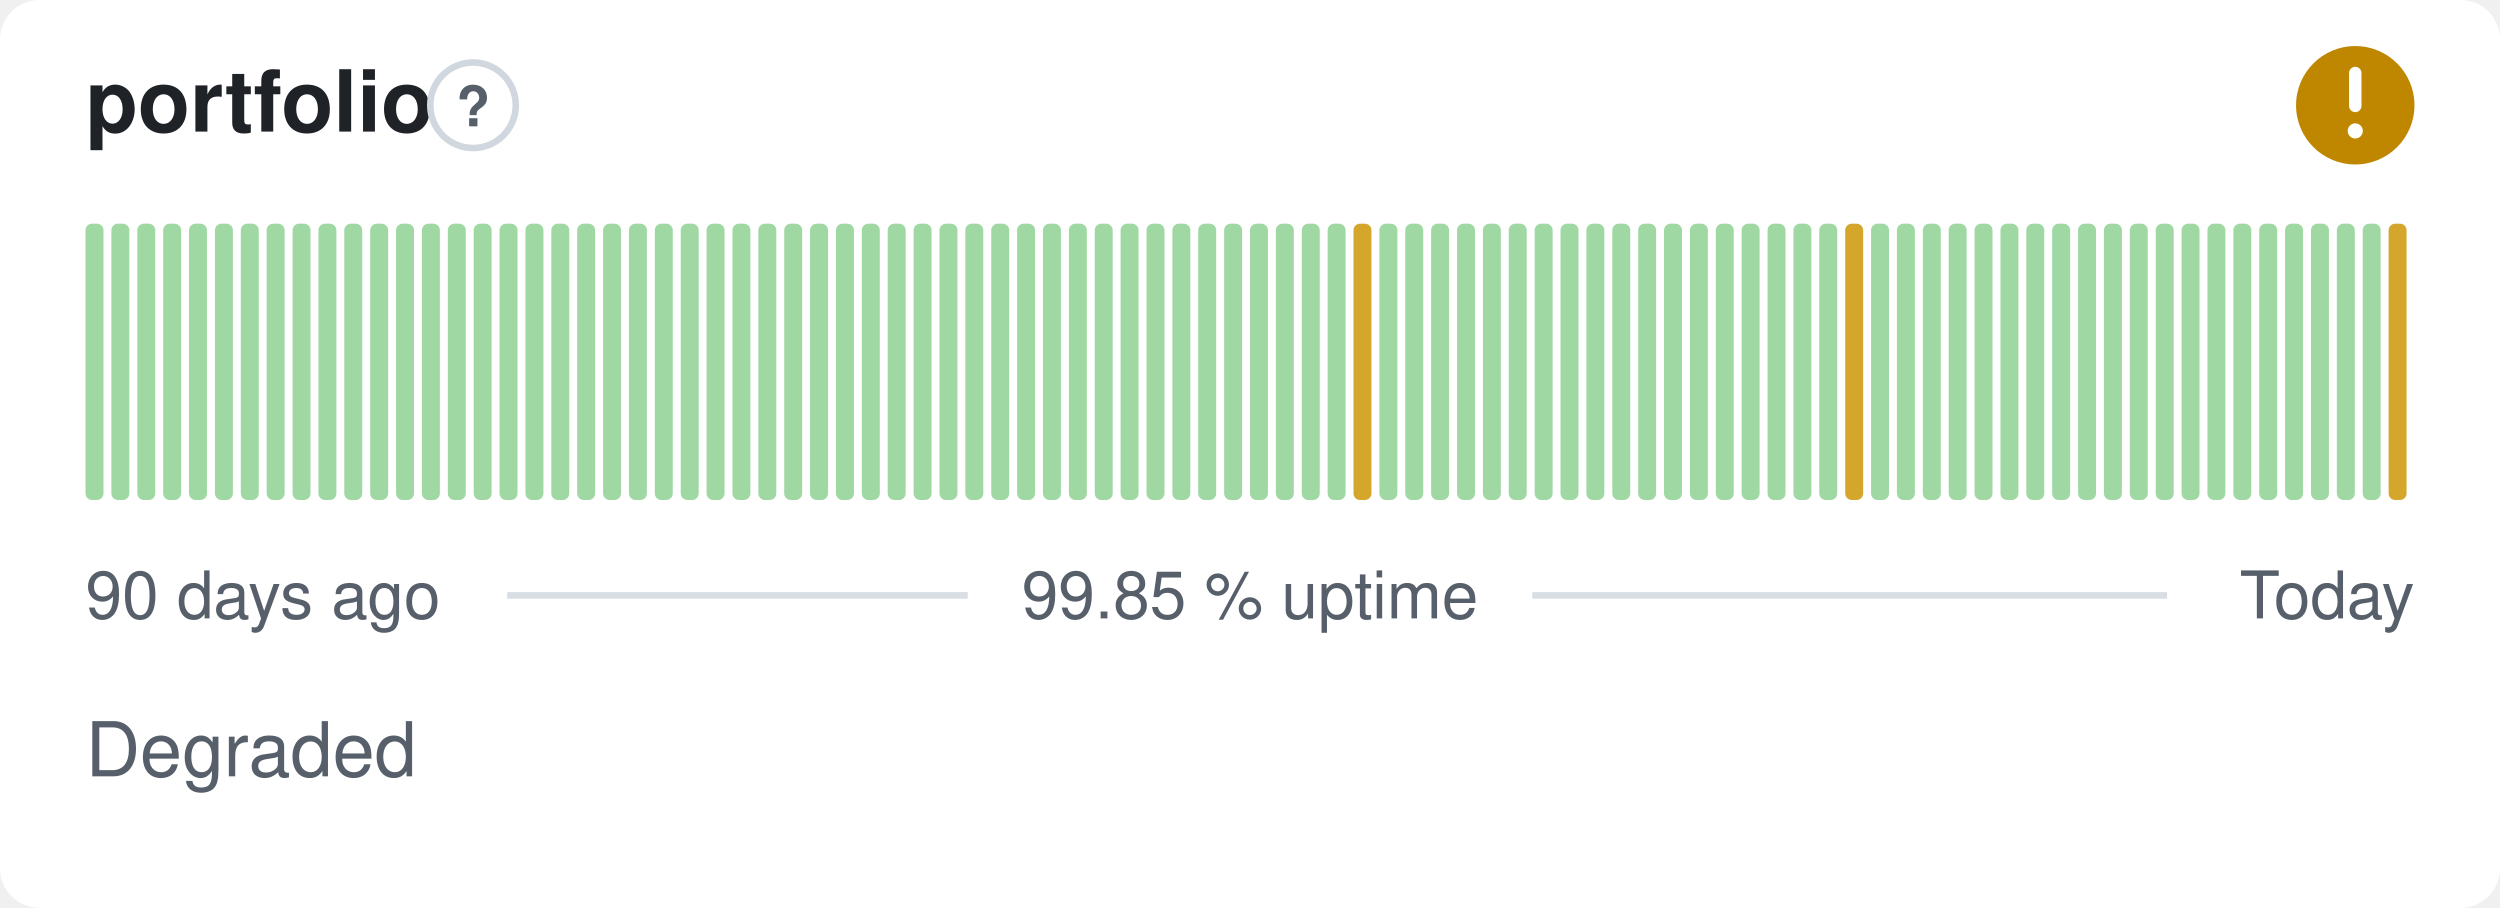
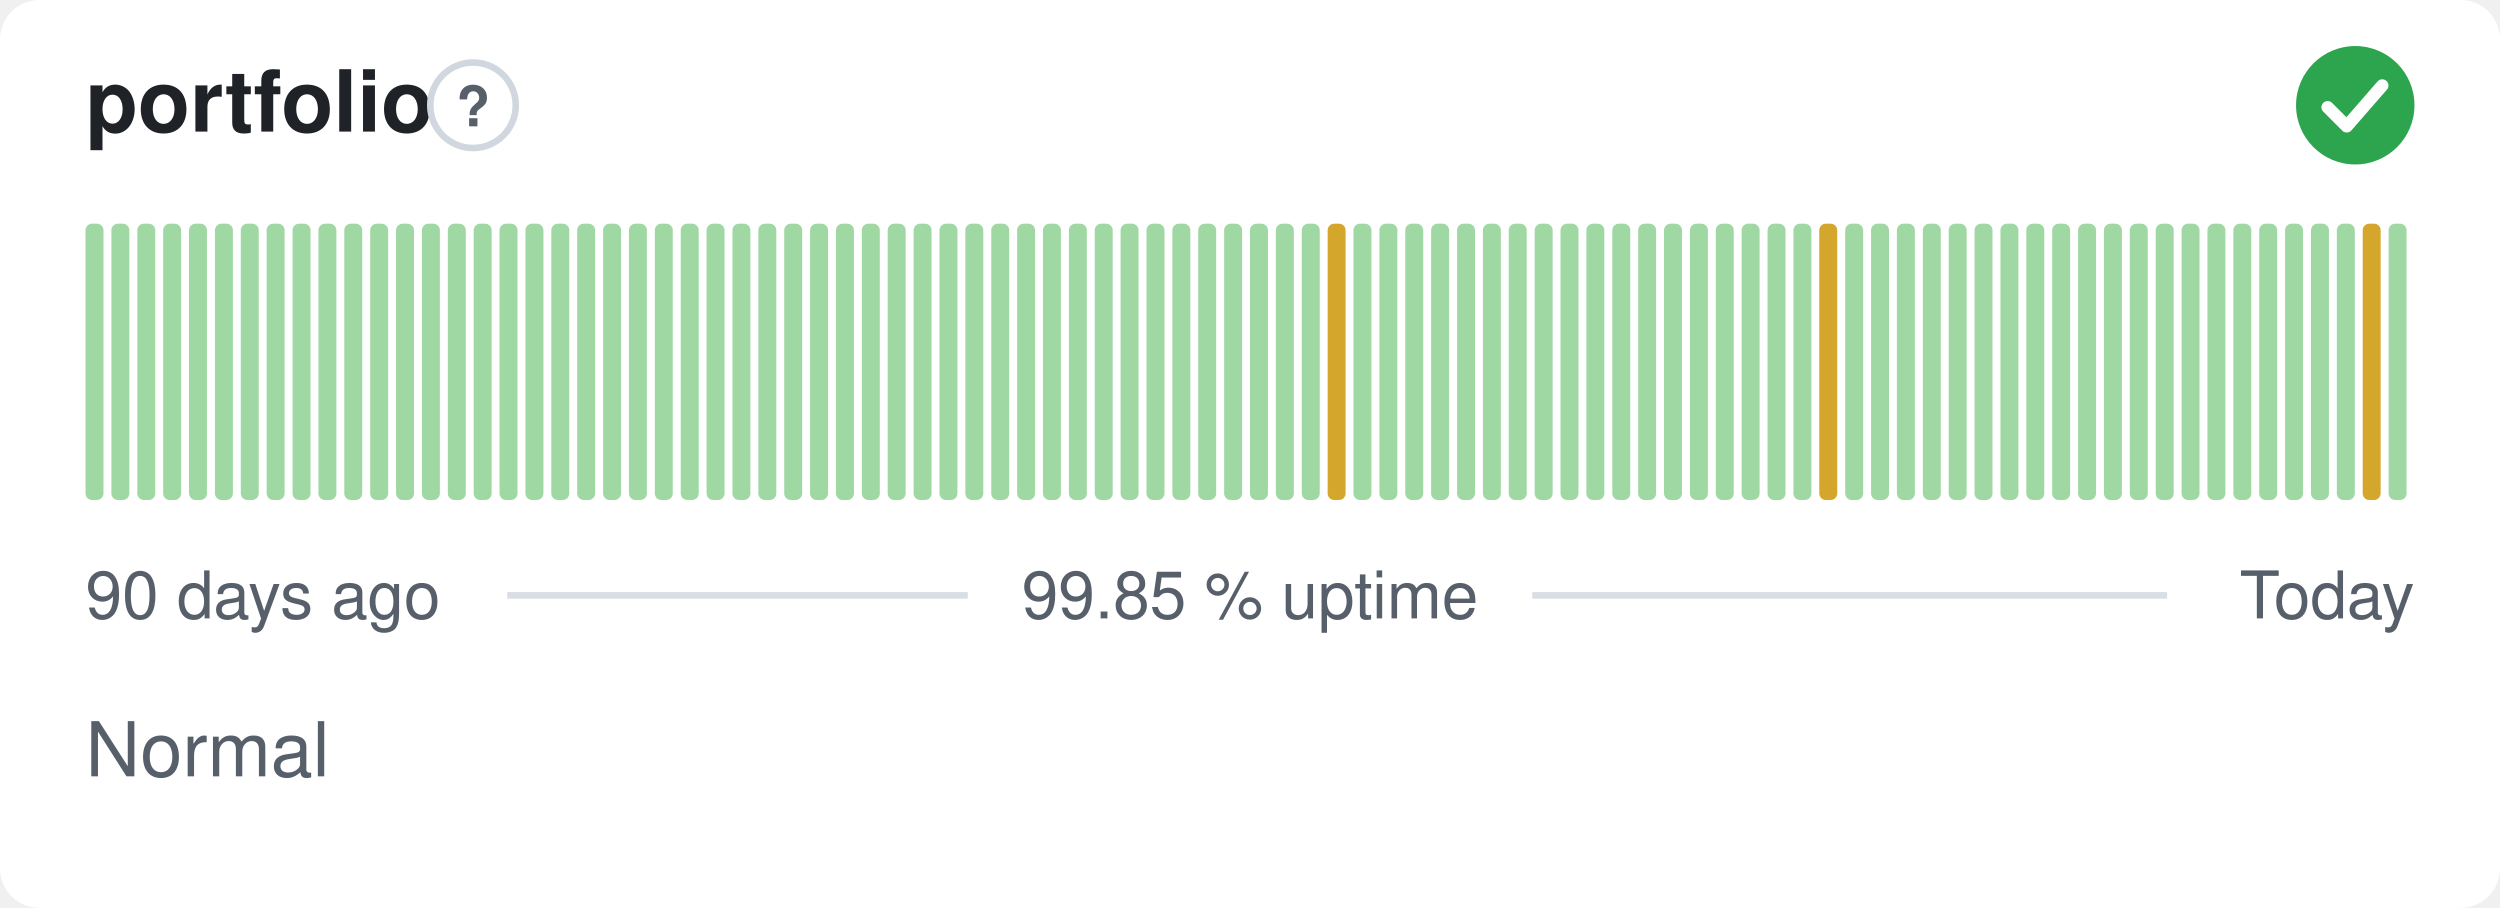
- <svg xmlns="http://www.w3.org/2000/svg" width="380" height="138" viewBox="0 0 380 138" role="img" aria-label="portfolio: Degraded, 99.85 % uptime over the last 90 days" font-family="-apple-system,BlinkMacSystemFont,'Segoe UI',Helvetica,Arial,sans-serif">
+ <svg xmlns="http://www.w3.org/2000/svg" width="380" height="138" viewBox="0 0 380 138" role="img" aria-label="portfolio: Normal, 99.85 % uptime over the last 90 days" font-family="-apple-system,BlinkMacSystemFont,'Segoe UI',Helvetica,Arial,sans-serif">
  <style>
    @media (prefers-color-scheme: dark) {
      .bg { fill: #0d1117 }
      .title { fill: #e6edf3 }
      .muted { fill: #8b949e }
      .hint { stroke: #30363d }
      .rule { stroke: #30363d }
      .nodata { fill: #21262d }
    }
  </style>
  <rect class="bg" width="380" height="138" rx="6" fill="#ffffff" />
  <text class="title" x="13" y="20" font-size="13" font-weight="600" fill="#1f2328">portfolio</text>
  <circle class="hint" cx="71.9" cy="16" r="6.5" fill="none" stroke="#d0d7de" stroke-width="1" />
  <text class="muted" x="71.9" y="19.2" text-anchor="middle" font-size="8.5" font-weight="700" fill="#57606a">?</text>
-   <circle cx="358" cy="16" r="9" fill="#bf8700" />
-   <path d="M358 11.10v5.00" fill="none" stroke="#fff" stroke-width="1.89" stroke-linecap="round" stroke-linejoin="round" />
-   <circle cx="358" cy="19.90" r="1.15" fill="#fff" />
+   <circle cx="358" cy="16" r="9" fill="#2da44e" />
+   <path d="M353.80 16.30l2.90 2.90 5.40 -6.20" fill="none" stroke="#fff" stroke-width="1.89" stroke-linecap="round" stroke-linejoin="round" />
  <rect x="13.00" y="34.00" width="2.73" height="42.00" rx="1" fill="#9fd8a3" />
  <rect x="16.93" y="34.00" width="2.73" height="42.00" rx="1" fill="#9fd8a3" />
  <rect x="20.87" y="34.00" width="2.73" height="42.00" rx="1" fill="#9fd8a3" />
  <rect x="24.80" y="34.00" width="2.73" height="42.00" rx="1" fill="#9fd8a3" />
  <rect x="28.73" y="34.00" width="2.73" height="42.00" rx="1" fill="#9fd8a3" />
  <rect x="32.67" y="34.00" width="2.73" height="42.00" rx="1" fill="#9fd8a3" />
  <rect x="36.60" y="34.00" width="2.73" height="42.00" rx="1" fill="#9fd8a3" />
  <rect x="40.53" y="34.00" width="2.73" height="42.00" rx="1" fill="#9fd8a3" />
  <rect x="44.47" y="34.00" width="2.73" height="42.00" rx="1" fill="#9fd8a3" />
  <rect x="48.40" y="34.00" width="2.73" height="42.00" rx="1" fill="#9fd8a3" />
  <rect x="52.33" y="34.00" width="2.73" height="42.00" rx="1" fill="#9fd8a3" />
  <rect x="56.27" y="34.00" width="2.73" height="42.00" rx="1" fill="#9fd8a3" />
  <rect x="60.20" y="34.00" width="2.73" height="42.00" rx="1" fill="#9fd8a3" />
  <rect x="64.13" y="34.00" width="2.73" height="42.00" rx="1" fill="#9fd8a3" />
  <rect x="68.07" y="34.00" width="2.73" height="42.00" rx="1" fill="#9fd8a3" />
  <rect x="72.00" y="34.00" width="2.73" height="42.00" rx="1" fill="#9fd8a3" />
  <rect x="75.93" y="34.00" width="2.73" height="42.00" rx="1" fill="#9fd8a3" />
  <rect x="79.87" y="34.00" width="2.73" height="42.00" rx="1" fill="#9fd8a3" />
  <rect x="83.80" y="34.00" width="2.73" height="42.00" rx="1" fill="#9fd8a3" />
  <rect x="87.73" y="34.00" width="2.73" height="42.00" rx="1" fill="#9fd8a3" />
  <rect x="91.67" y="34.00" width="2.73" height="42.00" rx="1" fill="#9fd8a3" />
  <rect x="95.60" y="34.00" width="2.73" height="42.00" rx="1" fill="#9fd8a3" />
  <rect x="99.53" y="34.00" width="2.73" height="42.00" rx="1" fill="#9fd8a3" />
  <rect x="103.47" y="34.00" width="2.73" height="42.00" rx="1" fill="#9fd8a3" />
  <rect x="107.40" y="34.00" width="2.73" height="42.00" rx="1" fill="#9fd8a3" />
  <rect x="111.33" y="34.00" width="2.73" height="42.00" rx="1" fill="#9fd8a3" />
  <rect x="115.27" y="34.00" width="2.73" height="42.00" rx="1" fill="#9fd8a3" />
  <rect x="119.20" y="34.00" width="2.73" height="42.00" rx="1" fill="#9fd8a3" />
  <rect x="123.13" y="34.00" width="2.73" height="42.00" rx="1" fill="#9fd8a3" />
  <rect x="127.07" y="34.00" width="2.73" height="42.00" rx="1" fill="#9fd8a3" />
  <rect x="131.00" y="34.00" width="2.73" height="42.00" rx="1" fill="#9fd8a3" />
  <rect x="134.93" y="34.00" width="2.73" height="42.00" rx="1" fill="#9fd8a3" />
  <rect x="138.87" y="34.00" width="2.73" height="42.00" rx="1" fill="#9fd8a3" />
  <rect x="142.80" y="34.00" width="2.73" height="42.00" rx="1" fill="#9fd8a3" />
  <rect x="146.73" y="34.00" width="2.73" height="42.00" rx="1" fill="#9fd8a3" />
  <rect x="150.67" y="34.00" width="2.73" height="42.00" rx="1" fill="#9fd8a3" />
  <rect x="154.60" y="34.00" width="2.73" height="42.00" rx="1" fill="#9fd8a3" />
  <rect x="158.53" y="34.00" width="2.73" height="42.00" rx="1" fill="#9fd8a3" />
  <rect x="162.47" y="34.00" width="2.73" height="42.00" rx="1" fill="#9fd8a3" />
  <rect x="166.40" y="34.00" width="2.73" height="42.00" rx="1" fill="#9fd8a3" />
  <rect x="170.33" y="34.00" width="2.73" height="42.00" rx="1" fill="#9fd8a3" />
  <rect x="174.27" y="34.00" width="2.73" height="42.00" rx="1" fill="#9fd8a3" />
  <rect x="178.20" y="34.00" width="2.73" height="42.00" rx="1" fill="#9fd8a3" />
  <rect x="182.13" y="34.00" width="2.73" height="42.00" rx="1" fill="#9fd8a3" />
  <rect x="186.07" y="34.00" width="2.73" height="42.00" rx="1" fill="#9fd8a3" />
  <rect x="190.00" y="34.00" width="2.73" height="42.00" rx="1" fill="#9fd8a3" />
  <rect x="193.93" y="34.00" width="2.73" height="42.00" rx="1" fill="#9fd8a3" />
  <rect x="197.87" y="34.00" width="2.73" height="42.00" rx="1" fill="#9fd8a3" />
-   <rect x="201.80" y="34.00" width="2.73" height="42.00" rx="1" fill="#9fd8a3" />
-   <rect x="205.73" y="34.00" width="2.73" height="42.00" rx="1" fill="#d4a72c" />
+   <rect x="201.80" y="34.00" width="2.73" height="42.00" rx="1" fill="#d4a72c" />
+   <rect x="205.73" y="34.00" width="2.73" height="42.00" rx="1" fill="#9fd8a3" />
  <rect x="209.67" y="34.00" width="2.73" height="42.00" rx="1" fill="#9fd8a3" />
  <rect x="213.60" y="34.00" width="2.73" height="42.00" rx="1" fill="#9fd8a3" />
  <rect x="217.53" y="34.00" width="2.73" height="42.00" rx="1" fill="#9fd8a3" />
  <rect x="221.47" y="34.00" width="2.73" height="42.00" rx="1" fill="#9fd8a3" />
  <rect x="225.40" y="34.00" width="2.73" height="42.00" rx="1" fill="#9fd8a3" />
  <rect x="229.33" y="34.00" width="2.73" height="42.00" rx="1" fill="#9fd8a3" />
  <rect x="233.27" y="34.00" width="2.73" height="42.00" rx="1" fill="#9fd8a3" />
  <rect x="237.20" y="34.00" width="2.73" height="42.00" rx="1" fill="#9fd8a3" />
  <rect x="241.13" y="34.00" width="2.73" height="42.00" rx="1" fill="#9fd8a3" />
  <rect x="245.07" y="34.00" width="2.73" height="42.00" rx="1" fill="#9fd8a3" />
  <rect x="249.00" y="34.00" width="2.73" height="42.00" rx="1" fill="#9fd8a3" />
  <rect x="252.93" y="34.00" width="2.73" height="42.00" rx="1" fill="#9fd8a3" />
  <rect x="256.87" y="34.00" width="2.73" height="42.00" rx="1" fill="#9fd8a3" />
  <rect x="260.80" y="34.00" width="2.73" height="42.00" rx="1" fill="#9fd8a3" />
  <rect x="264.73" y="34.00" width="2.73" height="42.00" rx="1" fill="#9fd8a3" />
  <rect x="268.67" y="34.00" width="2.73" height="42.00" rx="1" fill="#9fd8a3" />
  <rect x="272.60" y="34.00" width="2.73" height="42.00" rx="1" fill="#9fd8a3" />
-   <rect x="276.53" y="34.00" width="2.73" height="42.00" rx="1" fill="#9fd8a3" />
-   <rect x="280.47" y="34.00" width="2.73" height="42.00" rx="1" fill="#d4a72c" />
+   <rect x="276.53" y="34.00" width="2.73" height="42.00" rx="1" fill="#d4a72c" />
+   <rect x="280.47" y="34.00" width="2.73" height="42.00" rx="1" fill="#9fd8a3" />
  <rect x="284.40" y="34.00" width="2.73" height="42.00" rx="1" fill="#9fd8a3" />
  <rect x="288.33" y="34.00" width="2.73" height="42.00" rx="1" fill="#9fd8a3" />
  <rect x="292.27" y="34.00" width="2.73" height="42.00" rx="1" fill="#9fd8a3" />
  <rect x="296.20" y="34.00" width="2.73" height="42.00" rx="1" fill="#9fd8a3" />
  <rect x="300.13" y="34.00" width="2.73" height="42.00" rx="1" fill="#9fd8a3" />
  <rect x="304.07" y="34.00" width="2.73" height="42.00" rx="1" fill="#9fd8a3" />
  <rect x="308.00" y="34.00" width="2.73" height="42.00" rx="1" fill="#9fd8a3" />
  <rect x="311.93" y="34.00" width="2.73" height="42.00" rx="1" fill="#9fd8a3" />
  <rect x="315.87" y="34.00" width="2.73" height="42.00" rx="1" fill="#9fd8a3" />
  <rect x="319.80" y="34.00" width="2.73" height="42.00" rx="1" fill="#9fd8a3" />
  <rect x="323.73" y="34.00" width="2.73" height="42.00" rx="1" fill="#9fd8a3" />
  <rect x="327.67" y="34.00" width="2.73" height="42.00" rx="1" fill="#9fd8a3" />
  <rect x="331.60" y="34.00" width="2.73" height="42.00" rx="1" fill="#9fd8a3" />
  <rect x="335.53" y="34.00" width="2.73" height="42.00" rx="1" fill="#9fd8a3" />
  <rect x="339.47" y="34.00" width="2.73" height="42.00" rx="1" fill="#9fd8a3" />
  <rect x="343.40" y="34.00" width="2.73" height="42.00" rx="1" fill="#9fd8a3" />
  <rect x="347.33" y="34.00" width="2.73" height="42.00" rx="1" fill="#9fd8a3" />
  <rect x="351.27" y="34.00" width="2.73" height="42.00" rx="1" fill="#9fd8a3" />
  <rect x="355.20" y="34.00" width="2.73" height="42.00" rx="1" fill="#9fd8a3" />
-   <rect x="359.13" y="34.00" width="2.73" height="42.00" rx="1" fill="#9fd8a3" />
-   <rect x="363.07" y="34.00" width="2.73" height="42.00" rx="1" fill="#d4a72c" />
+   <rect x="359.13" y="34.00" width="2.73" height="42.00" rx="1" fill="#d4a72c" />
+   <rect x="363.07" y="34.00" width="2.73" height="42.00" rx="1" fill="#9fd8a3" />
  <text class="muted" x="13" y="94" font-size="10" fill="#57606a">90 days ago</text>
  <text class="muted" x="190" y="94" text-anchor="middle" font-size="10" fill="#57606a">99.85 % uptime</text>
  <text class="muted" x="367" y="94" text-anchor="end" font-size="10" fill="#57606a">Today</text>
  <line class="rule" x1="77.1" y1="90.5" x2="147.1" y2="90.5" stroke="#d8dee4" stroke-width="1" />
  <line class="rule" x1="232.9" y1="90.5" x2="329.4" y2="90.5" stroke="#d8dee4" stroke-width="1" />
-   <text class="muted" x="13" y="118" font-size="11.5" fill="#57606a">Degraded</text>
+   <text class="muted" x="13" y="118" font-size="11.5" fill="#57606a">Normal</text>
</svg>
